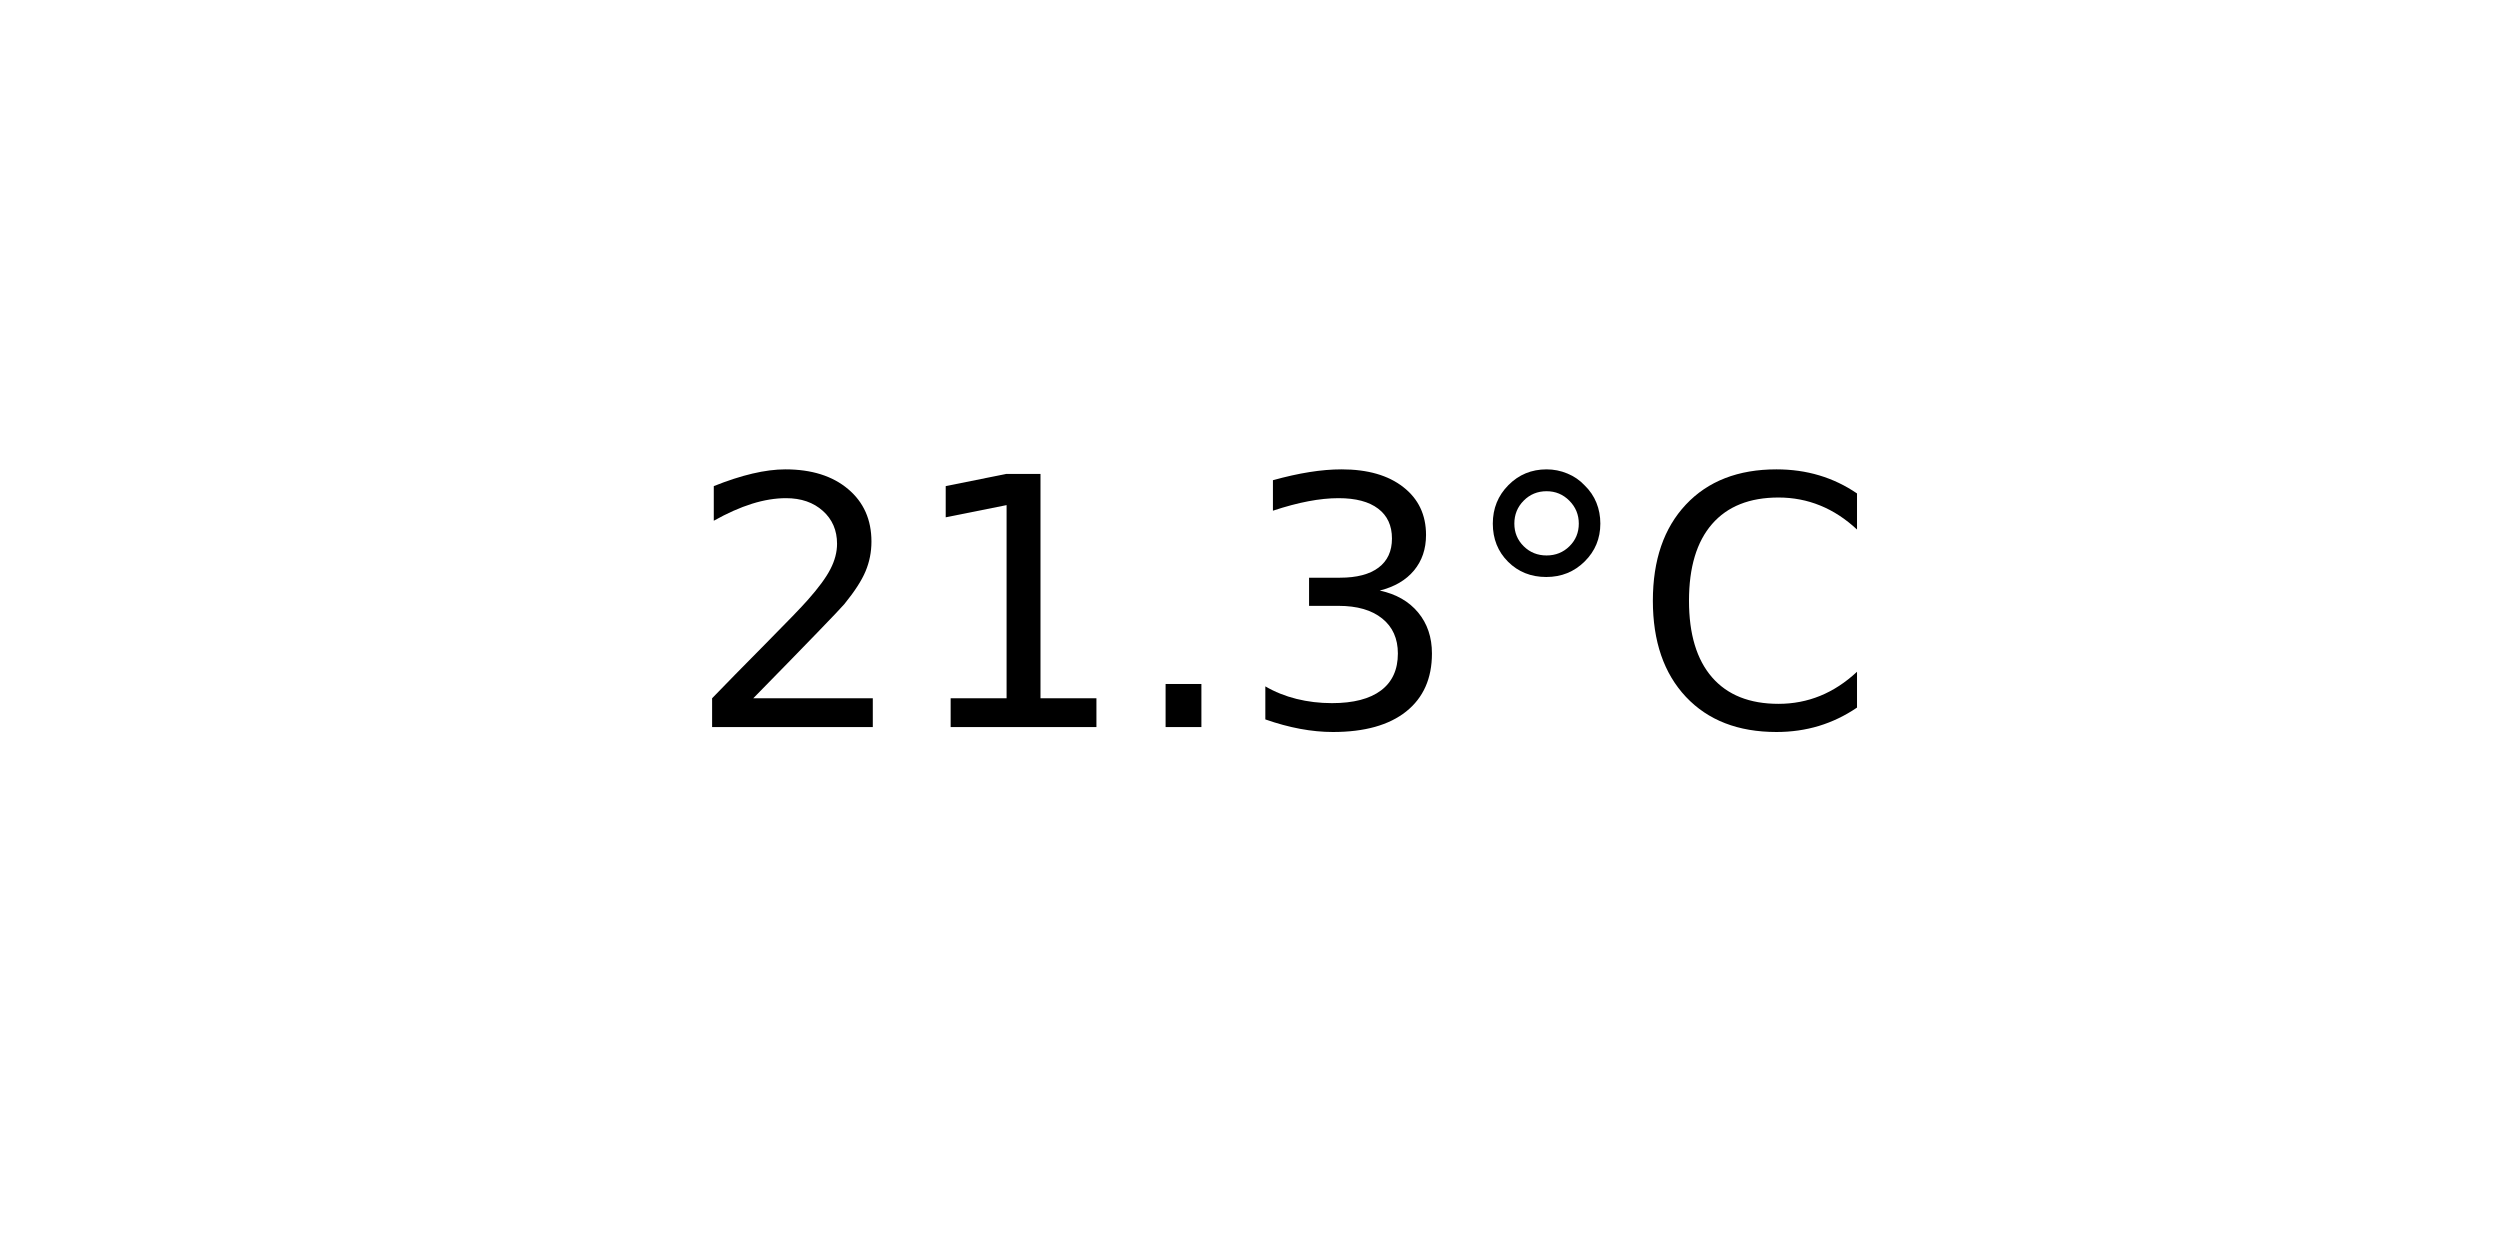
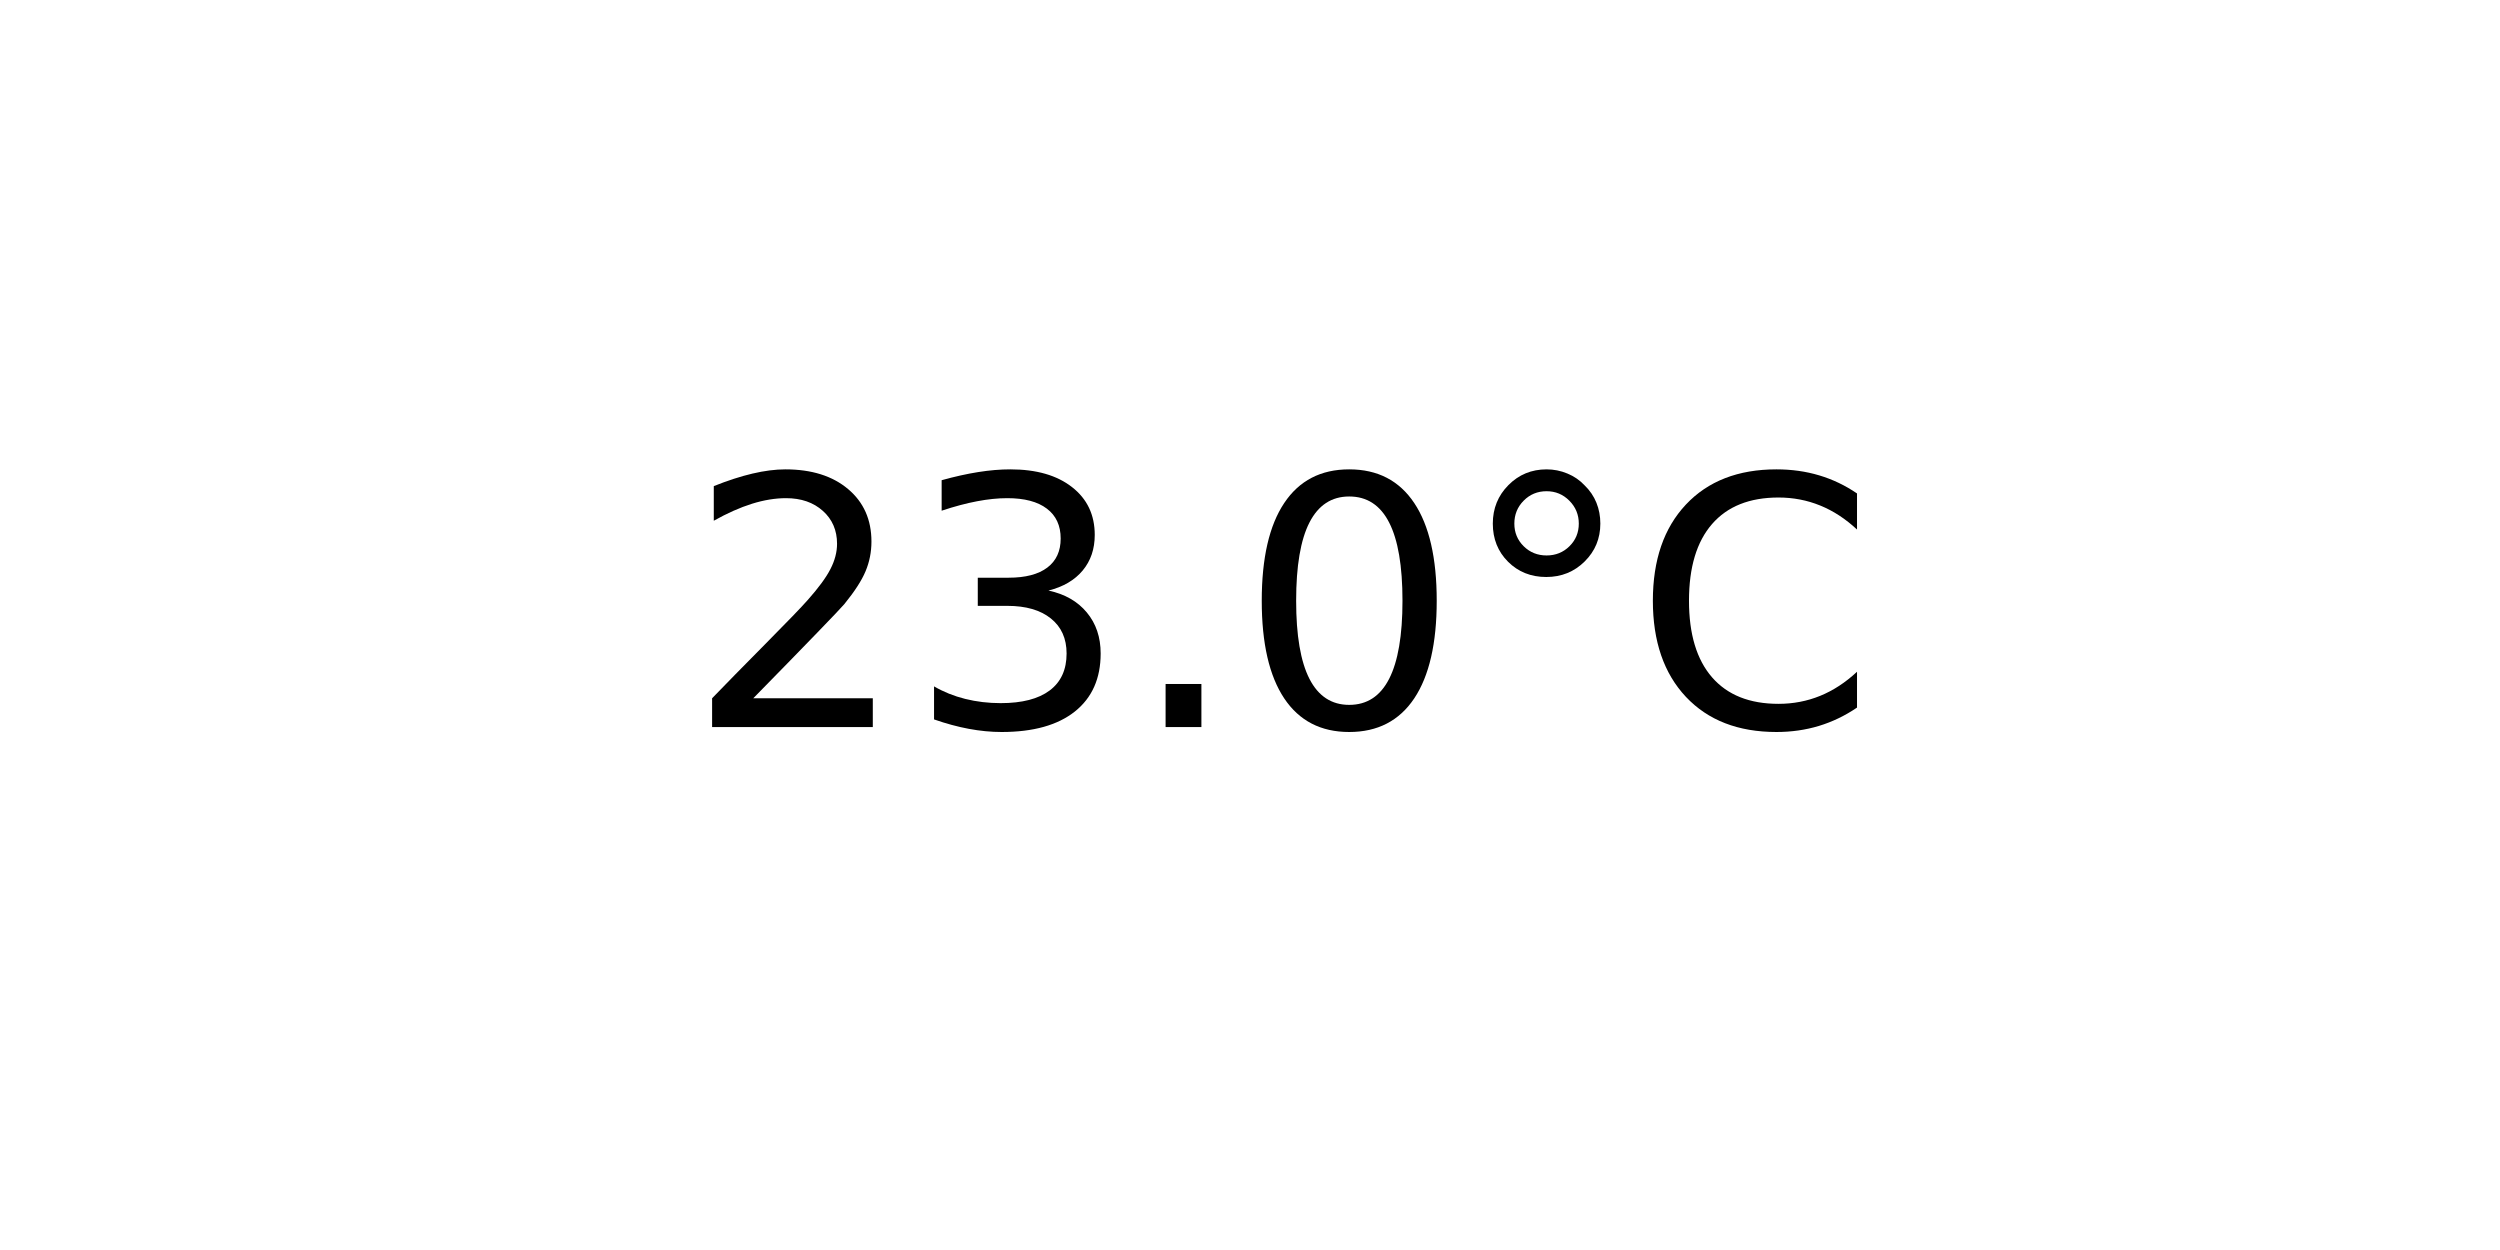
<svg xmlns="http://www.w3.org/2000/svg" xmlns:xlink="http://www.w3.org/1999/xlink" width="72pt" height="36pt" viewBox="0 0 72 36" version="1.1">
  <defs>
    <style type="text/css">*{stroke-linejoin: round; stroke-linecap: butt}</style>
  </defs>
  <g id="figure_1">
    <g id="axes_1">
      <g id="text_1">
        <g transform="translate(19.77578 20.93937) scale(0.1 -0.1)">
          <defs>
            <path id="DejaVuSans-32" d="M 1228 531  L 3431 531  L 3431 0  L 469 0  L 469 531  Q 828 903 1448 1529  Q 2069 2156 2228 2338  Q 2531 2678 2651 2914  Q 2772 3150 2772 3378  Q 2772 3750 2511 3984  Q 2250 4219 1831 4219  Q 1534 4219 1204 4116  Q 875 4013 500 3803  L 500 4441  Q 881 4594 1212 4672  Q 1544 4750 1819 4750  Q 2544 4750 2975 4387  Q 3406 4025 3406 3419  Q 3406 3131 3298 2873  Q 3191 2616 2906 2266  Q 2828 2175 2409 1742  Q 1991 1309 1228 531  z " transform="scale(0.015625)" />
-             <path id="DejaVuSans-31" d="M 794 531  L 1825 531  L 1825 4091  L 703 3866  L 703 4441  L 1819 4666  L 2450 4666  L 2450 531  L 3481 531  L 3481 0  L 794 0  L 794 531  z " transform="scale(0.015625)" />
+             <path id="DejaVuSans-33" d="M 2597 2516  Q 3050 2419 3304 2112  Q 3559 1806 3559 1356  Q 3559 666 3084 287  Q 2609 -91 1734 -91  Q 1441 -91 1130 -33  Q 819 25 488 141  L 488 750  Q 750 597 1062 519  Q 1375 441 1716 441  Q 2309 441 2620 675  Q 2931 909 2931 1356  Q 2931 1769 2642 2001  Q 2353 2234 1838 2234  L 1294 2234  L 1294 2753  L 1863 2753  Q 2328 2753 2575 2939  Q 2822 3125 2822 3475  Q 2822 3834 2567 4026  Q 2313 4219 1838 4219  Q 1578 4219 1281 4162  Q 984 4106 628 3988  L 628 4550  Q 988 4650 1302 4700  Q 1616 4750 1894 4750  Q 2613 4750 3031 4423  Q 3450 4097 3450 3541  Q 3450 3153 3228 2886  Q 3006 2619 2597 2516  z " transform="scale(0.015625)" />
            <path id="DejaVuSans-2e" d="M 684 794  L 1344 794  L 1344 0  L 684 0  L 684 794  z " transform="scale(0.015625)" />
-             <path id="DejaVuSans-33" d="M 2597 2516  Q 3050 2419 3304 2112  Q 3559 1806 3559 1356  Q 3559 666 3084 287  Q 2609 -91 1734 -91  Q 1441 -91 1130 -33  Q 819 25 488 141  L 488 750  Q 750 597 1062 519  Q 1375 441 1716 441  Q 2309 441 2620 675  Q 2931 909 2931 1356  Q 2931 1769 2642 2001  Q 2353 2234 1838 2234  L 1294 2234  L 1294 2753  L 1863 2753  Q 2328 2753 2575 2939  Q 2822 3125 2822 3475  Q 2822 3834 2567 4026  Q 2313 4219 1838 4219  Q 1578 4219 1281 4162  Q 984 4106 628 3988  L 628 4550  Q 988 4650 1302 4700  Q 1616 4750 1894 4750  Q 2613 4750 3031 4423  Q 3450 4097 3450 3541  Q 3450 3153 3228 2886  Q 3006 2619 2597 2516  z " transform="scale(0.015625)" />
+             <path id="DejaVuSans-30" d="M 2034 4250  Q 1547 4250 1301 3770  Q 1056 3291 1056 2328  Q 1056 1369 1301 889  Q 1547 409 2034 409  Q 2525 409 2770 889  Q 3016 1369 3016 2328  Q 3016 3291 2770 3770  Q 2525 4250 2034 4250  z M 2034 4750  Q 2819 4750 3233 4129  Q 3647 3509 3647 2328  Q 3647 1150 3233 529  Q 2819 -91 2034 -91  Q 1250 -91 836 529  Q 422 1150 422 2328  Q 422 3509 836 4129  Q 1250 4750 2034 4750  z " transform="scale(0.015625)" />
            <path id="DejaVuSans-b0" d="M 1600 4347  Q 1350 4347 1178 4173  Q 1006 4000 1006 3750  Q 1006 3503 1178 3333  Q 1350 3163 1600 3163  Q 1850 3163 2022 3333  Q 2194 3503 2194 3750  Q 2194 3997 2020 4172  Q 1847 4347 1600 4347  z M 1600 4750  Q 1800 4750 1984 4673  Q 2169 4597 2303 4453  Q 2447 4313 2519 4134  Q 2591 3956 2591 3750  Q 2591 3338 2302 3052  Q 2013 2766 1594 2766  Q 1172 2766 890 3047  Q 609 3328 609 3750  Q 609 4169 896 4459  Q 1184 4750 1600 4750  z " transform="scale(0.015625)" />
            <path id="DejaVuSans-43" d="M 4122 4306  L 4122 3641  Q 3803 3938 3442 4084  Q 3081 4231 2675 4231  Q 1875 4231 1450 3742  Q 1025 3253 1025 2328  Q 1025 1406 1450 917  Q 1875 428 2675 428  Q 3081 428 3442 575  Q 3803 722 4122 1019  L 4122 359  Q 3791 134 3420 21  Q 3050 -91 2638 -91  Q 1578 -91 968 557  Q 359 1206 359 2328  Q 359 3453 968 4101  Q 1578 4750 2638 4750  Q 3056 4750 3426 4639  Q 3797 4528 4122 4306  z " transform="scale(0.015625)" />
          </defs>
          <use xlink:href="#DejaVuSans-32" />
-           <use xlink:href="#DejaVuSans-31" x="63.623" />
+           <use xlink:href="#DejaVuSans-33" x="63.623" />
          <use xlink:href="#DejaVuSans-2e" x="127.246" />
-           <use xlink:href="#DejaVuSans-33" x="159.033" />
+           <use xlink:href="#DejaVuSans-30" x="159.033" />
          <use xlink:href="#DejaVuSans-b0" x="222.656" />
          <use xlink:href="#DejaVuSans-43" x="272.656" />
        </g>
      </g>
    </g>
  </g>
</svg>
